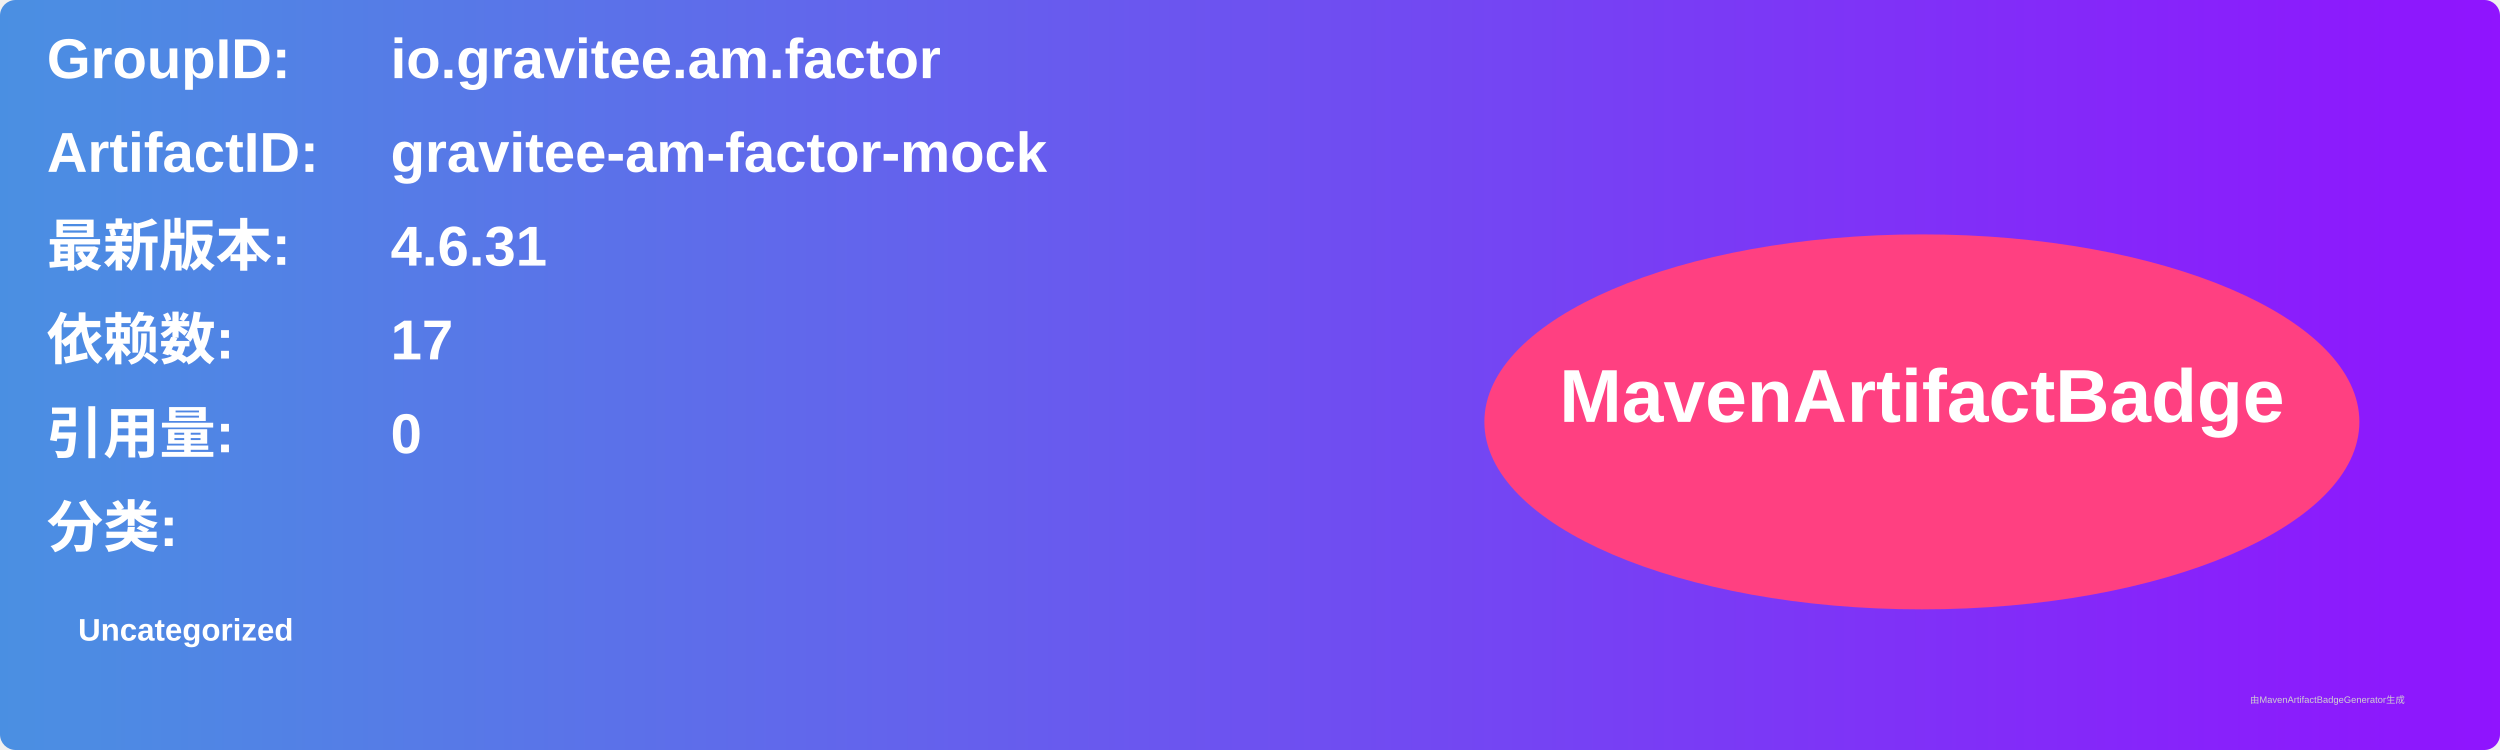
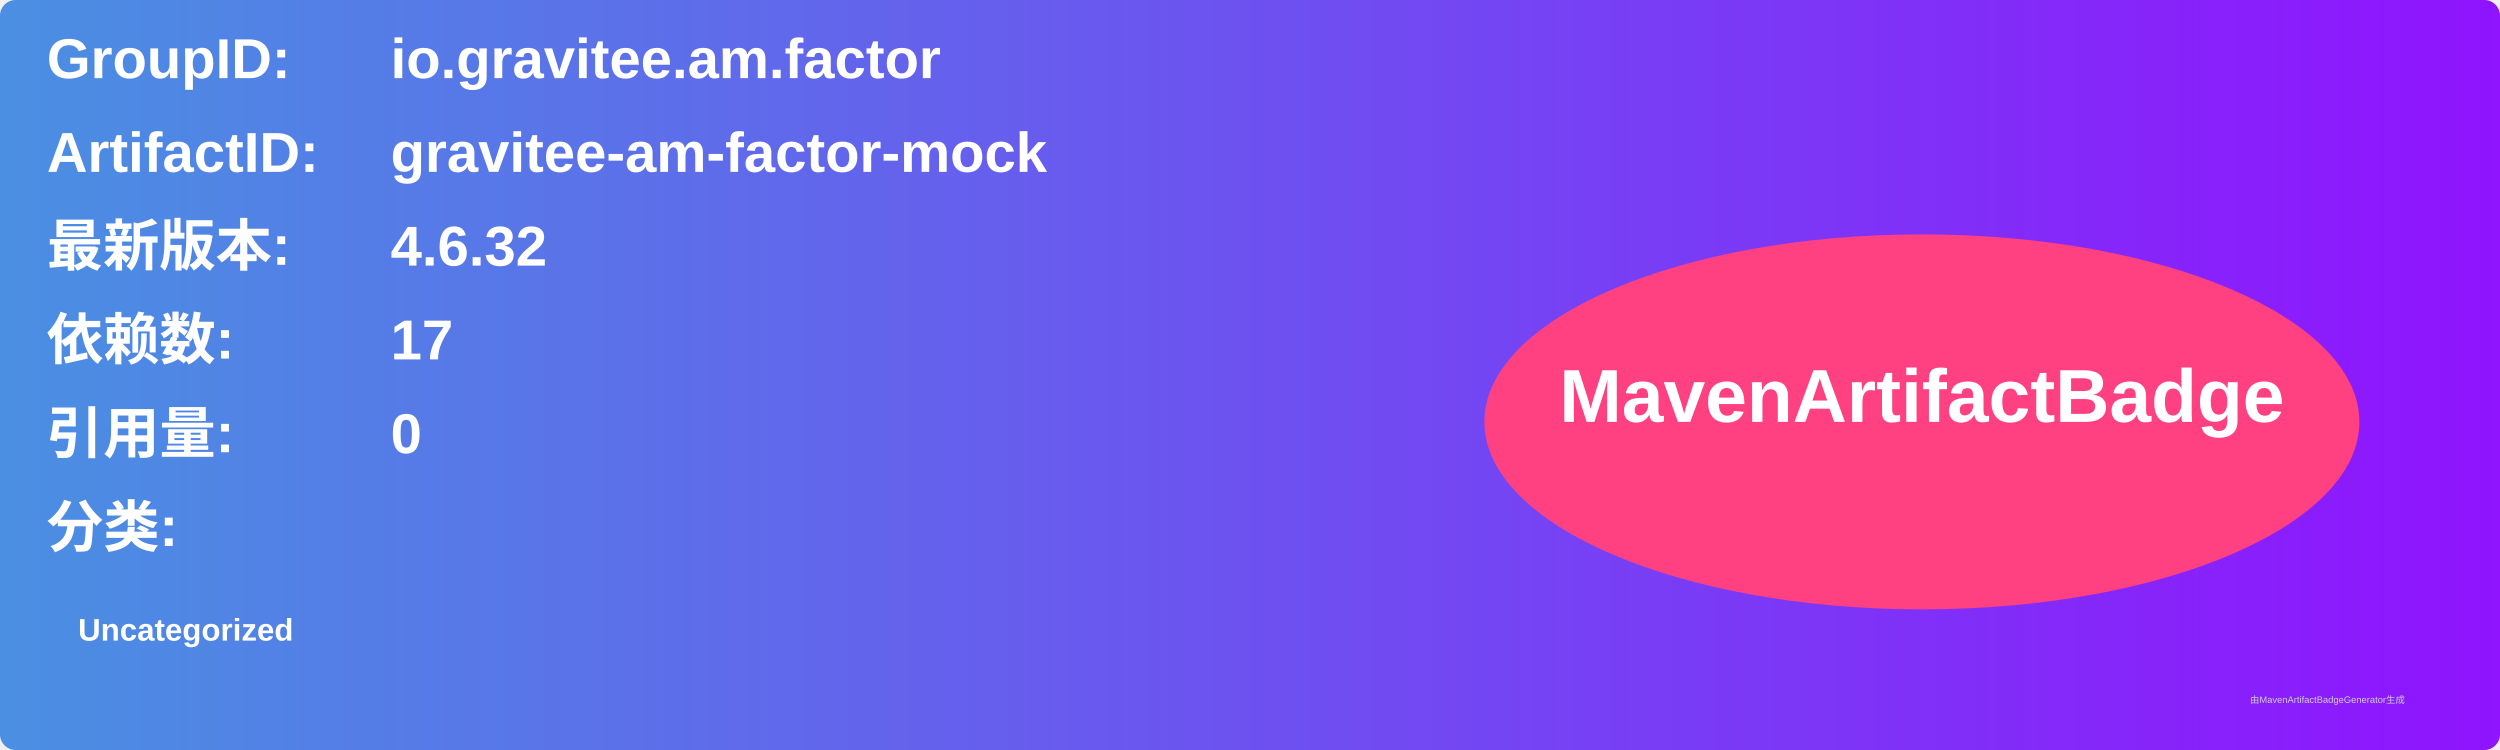
<svg xmlns="http://www.w3.org/2000/svg" width="800" height="240" viewBox="0 0 800 240">
  <linearGradient id="grad" x1="0%" y1="0%" x2="100%" y2="0%">
    <stop offset="0%" stop-color="#4a90e2" />
    <stop offset="100%" stop-color="#9013fe" />
  </linearGradient>
  <rect width="100%" height="100%" rx="5" ry="5" fill="url(#grad)" />
  <g transform="translate(15, 15)">
    <text x="0" y="10" font-family="Arial" font-size="18" fill="white" font-weight="bold" width="260">GroupID:</text>
    <text x="110" y="10" font-family="Arial" font-size="18" fill="white" font-weight="bold" width="460">io.gravitee.am.factor</text>
    <text x="0" y="40" font-family="Arial" font-size="18" fill="white" font-weight="bold" width="260">ArtifactID:</text>
    <text x="110" y="40" font-family="Arial" font-size="18" fill="white" font-weight="bold" width="460">gravitee-am-factor-mock</text>
    <text x="0" y="70" font-family="Arial" font-size="18" fill="white" font-weight="bold">最新版本:</text>
    <text x="110" y="70" font-family="Arial" font-size="18" fill="white" font-weight="bold">
-       <tspan font-weight="bold">4.6.31</tspan>
+       <tspan font-weight="bold">4.6.32</tspan>
    </text>
    <text x="0" y="100" font-family="Arial" font-size="18" fill="white" font-weight="bold">依赖数: </text>
    <text x="110" y="100" font-family="Arial" font-size="18" fill="white">
      <tspan font-weight="bold">17</tspan>
    </text>
    <text x="0" y="130" font-family="Arial" font-size="18" fill="white" font-weight="bold">引用量: </text>
    <text x="110" y="130" font-family="Arial" font-size="18" fill="white">
      <tspan font-weight="bold">0</tspan>
    </text>
    <text x="0" y="160" font-family="Arial" font-size="18" fill="white" font-weight="bold">分类:</text>
    <text x="10" y="190" font-family="Arial" font-size="10" fill="white">
      <tspan font-weight="bold">Uncategorized</tspan>
    </text>
    <ellipse cx="600" cy="120" rx="140" ry="60" fill="#ff4081" />
    <text x="600" y="120" text-anchor="middle" font-family="Arial" font-size="24" fill="white" font-weight="bold">MavenArtifactBadge</text>
  </g>
  <text x="720" y="225" font-family="Arial" font-size="3" fill="#d0d0d0">由MavenArtifactBadgeGenerator生成</text>
</svg>
